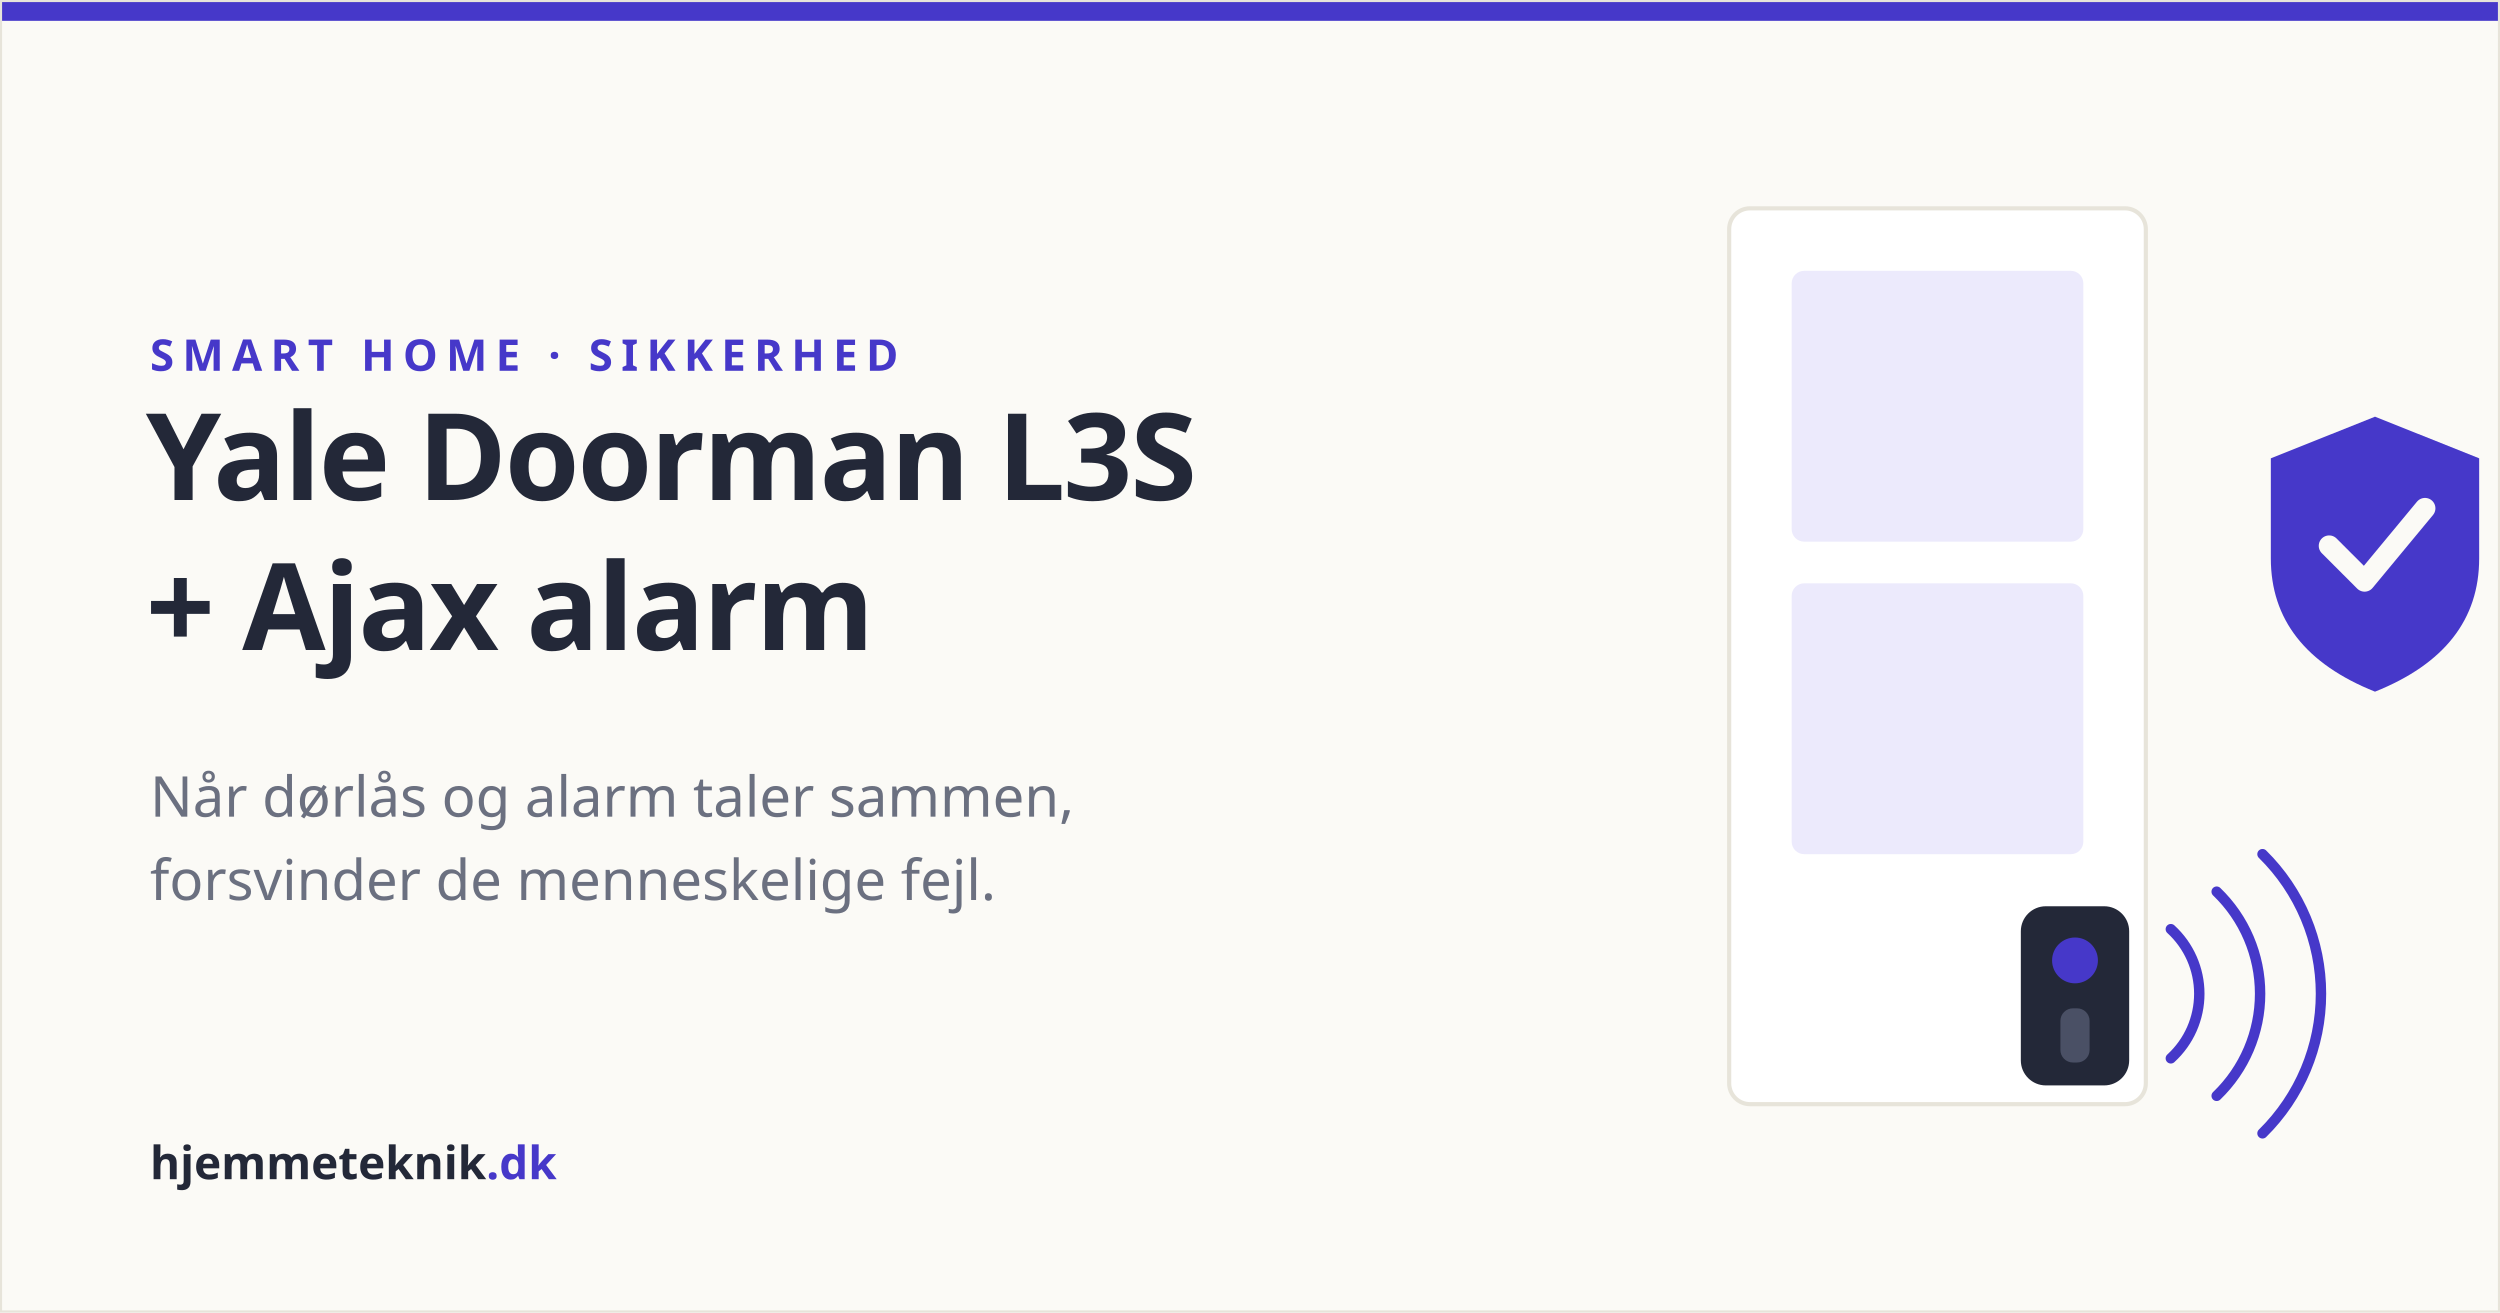
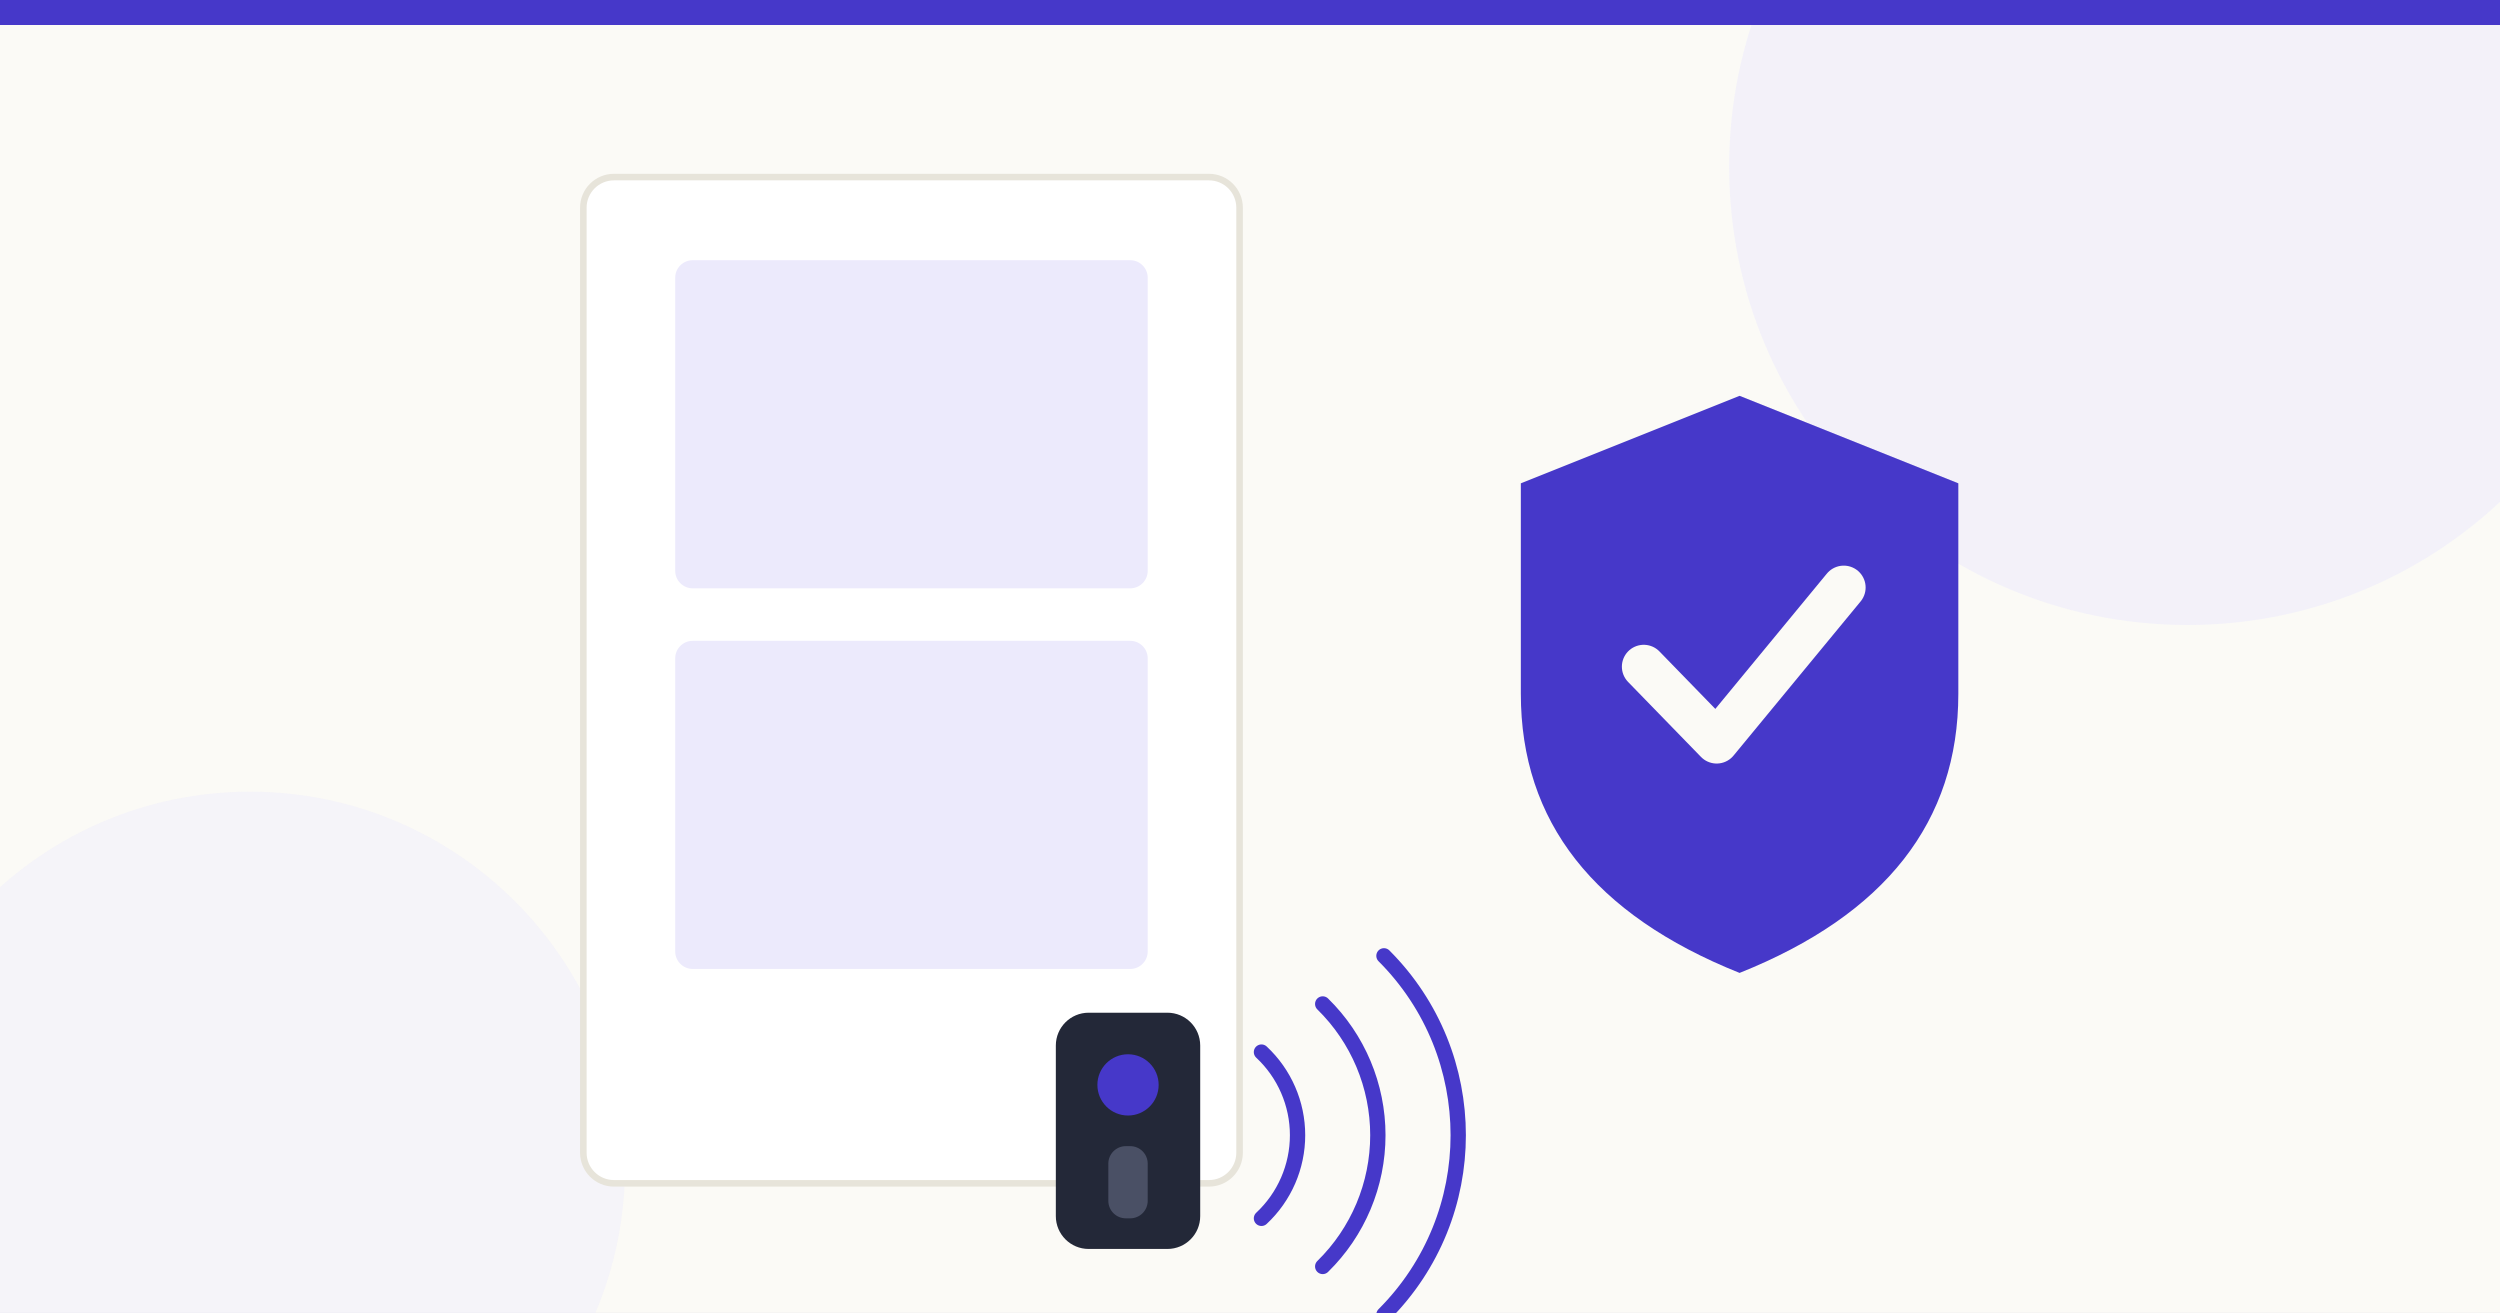
<svg xmlns="http://www.w3.org/2000/svg" width="1200" height="630" viewBox="0 0 1200 630">
  <rect width="1200" height="630" fill="#FBFAF6" />
-   <rect x="0" y="0" width="1200" height="10" fill="#4638c9" />
-   <rect x="0.5" y="0.5" width="1199" height="629" fill="none" stroke="#e7e4da" />
-   <g transform="translate(790,80)">
-     <rect x="40" y="20" width="200" height="430" rx="10" fill="#ffffff" stroke="#e7e4da" stroke-width="2" />
-     <rect x="70" y="50" width="140" height="130" rx="6" fill="#eceafc" />
-     <rect x="70" y="200" width="140" height="130" rx="6" fill="#eceafc" />
-     <rect x="180" y="355" width="52" height="86" rx="12" fill="#232838" />
-     <circle cx="206" cy="381" r="11" fill="#4638c9" />
-     <rect x="199" y="404" width="14" height="26" rx="6" fill="#4a5065" />
-     <g stroke="#4638c9" stroke-width="5" fill="none" stroke-linecap="round">
-       <path d="M 252 366 a 42 42 0 0 1 0 62" />
-       <path d="M 274 348 a 68 68 0 0 1 0 98" />
-       <path d="M 296 330 a 94 94 0 0 1 0 134" />
-     </g>
-     <g transform="translate(300,120)">
-       <path d="M 50 0 L 100 20 L 100 68 Q 100 112 50 132 Q 0 112 0 68 L 0 20 Z" fill="#4638c9" />
-       <path d="M 28 62 L 45 79 L 74 44" stroke="#FBFAF6" stroke-width="10" fill="none" stroke-linecap="round" stroke-linejoin="round" />
+   <circle cx="1050" cy="80" r="220" fill="#eceafc" opacity="0.55" />
+   <circle cx="120" cy="560" r="180" fill="#eceafc" opacity="0.4" />
+   <rect x="0" y="0" width="1200" height="12" fill="#4638c9" />
+   <g transform="translate(280,85) scale(1.05)">
+     <rect x="0" y="0" width="300" height="460" rx="14" fill="#ffffff" stroke="#e7e4da" stroke-width="3" />
+     <rect x="42" y="38" width="216" height="150" rx="8" fill="#eceafc" />
+     <rect x="42" y="212" width="216" height="150" rx="8" fill="#eceafc" />
+     <rect x="216" y="382" width="66" height="108" rx="15" fill="#232838" />
+     <circle cx="249" cy="415" r="14" fill="#4638c9" />
+     <rect x="240" y="443" width="18" height="33" rx="8" fill="#4a5065" />
+     <g stroke="#4638c9" stroke-width="7" fill="none" stroke-linecap="round">
+       <path d="M 310 400 a 52 52 0 0 1 0 76" />
+       <path d="M 338 378 a 84 84 0 0 1 0 120" />
+       <path d="M 366 356 a 116 116 0 0 1 0 164" />
    </g>
  </g>
-   <text x="72" y="178" font-family="Outfit, Figtree, system-ui, sans-serif" font-size="21" font-weight="bold" letter-spacing="4" fill="#4638c9">SMART HOME · SIKKERHED</text>
-   <text x="70" y="240" font-family="Outfit, Figtree, system-ui, sans-serif" font-size="58" font-weight="bold" letter-spacing="-1" fill="#232838">Yale Doorman L3S</text>
-   <text x="70" y="312" font-family="Outfit, Figtree, system-ui, sans-serif" font-size="58" font-weight="bold" letter-spacing="-1" fill="#232838">+ Ajax alarm</text>
-   <text x="72" y="392" font-family="Outfit, Figtree, system-ui, sans-serif" font-size="27" fill="#6b7080">Når dørlås og alarm taler sammen,</text>
-   <text x="72" y="432" font-family="Outfit, Figtree, system-ui, sans-serif" font-size="27" fill="#6b7080">forsvinder de menneskelige fejl.</text>
-   <text x="72" y="566" font-family="Outfit, Figtree, system-ui, sans-serif" font-size="22" font-weight="bold" fill="#232838">hjemmeteknik<tspan fill="#4638c9">.dk</tspan>
-   </text>
+   <g transform="translate(730,190)">
+     <path d="M 105 0 L 210 42 L 210 143 Q 210 235 105 277 Q 0 235 0 143 L 0 42 Z" fill="#4638c9" />
+     <path d="M 59 130 L 94 166 L 155 92" stroke="#FBFAF6" stroke-width="21" fill="none" stroke-linecap="round" stroke-linejoin="round" />
+   </g>
</svg>
